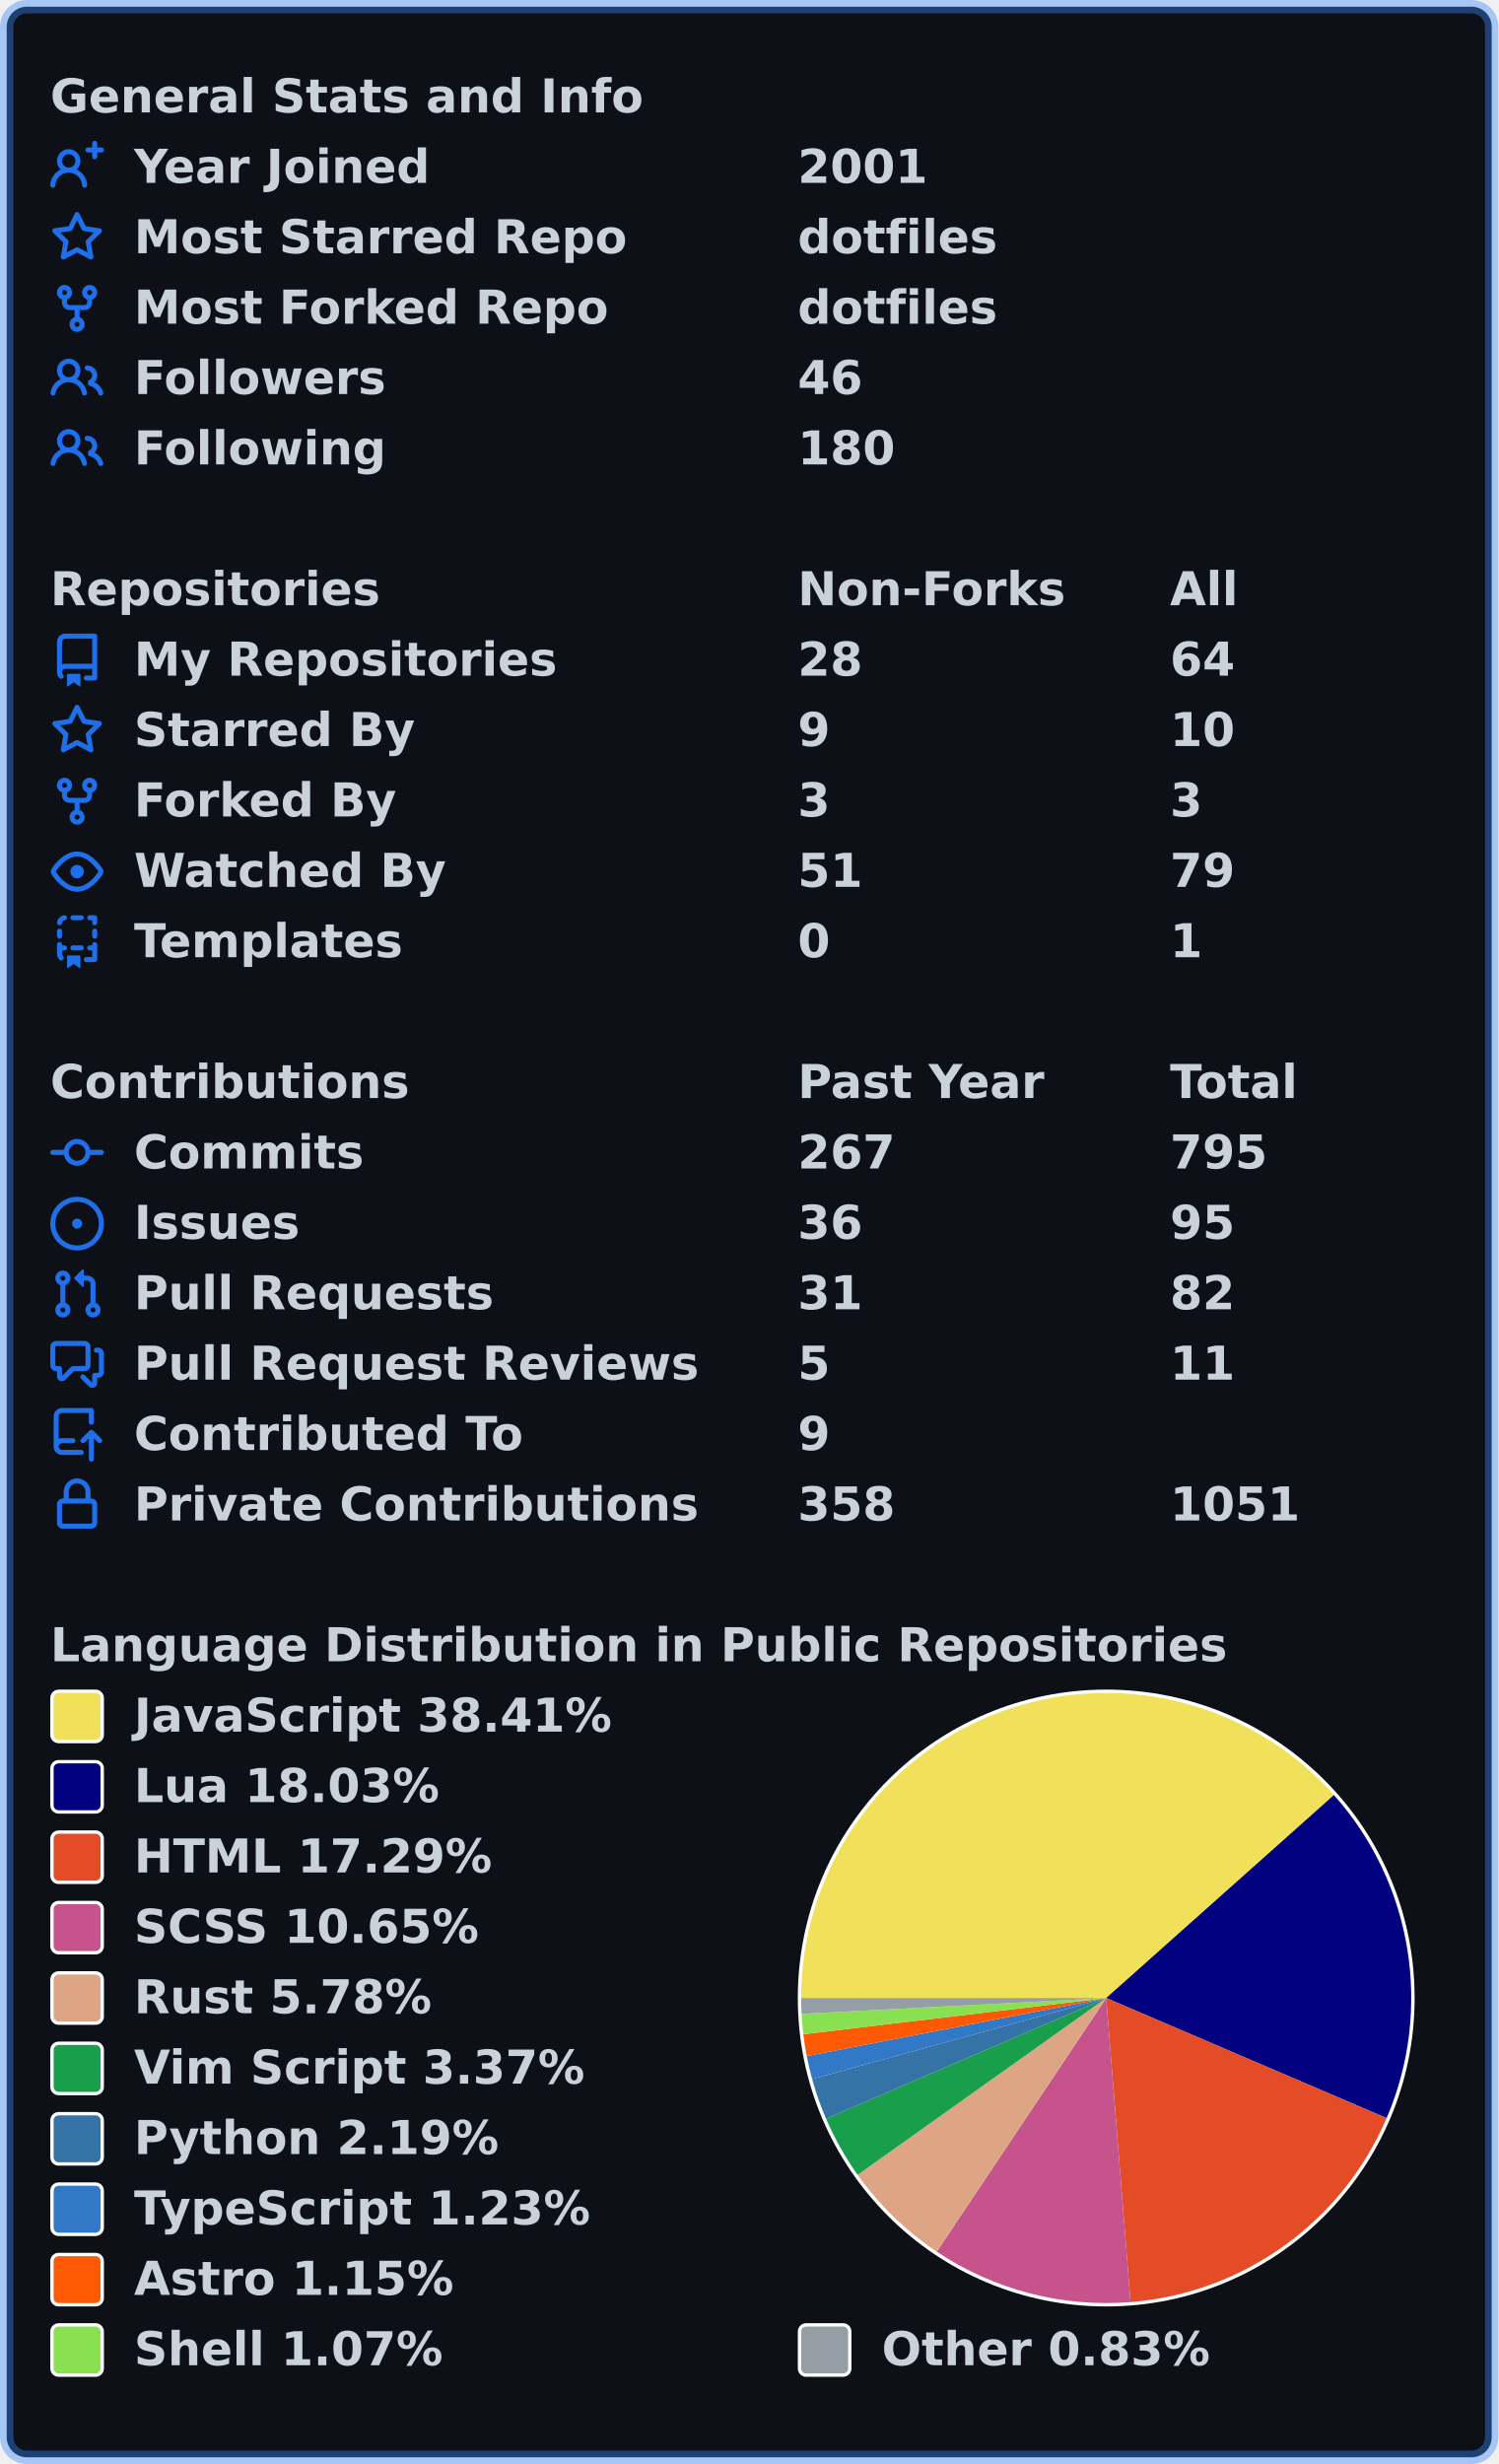
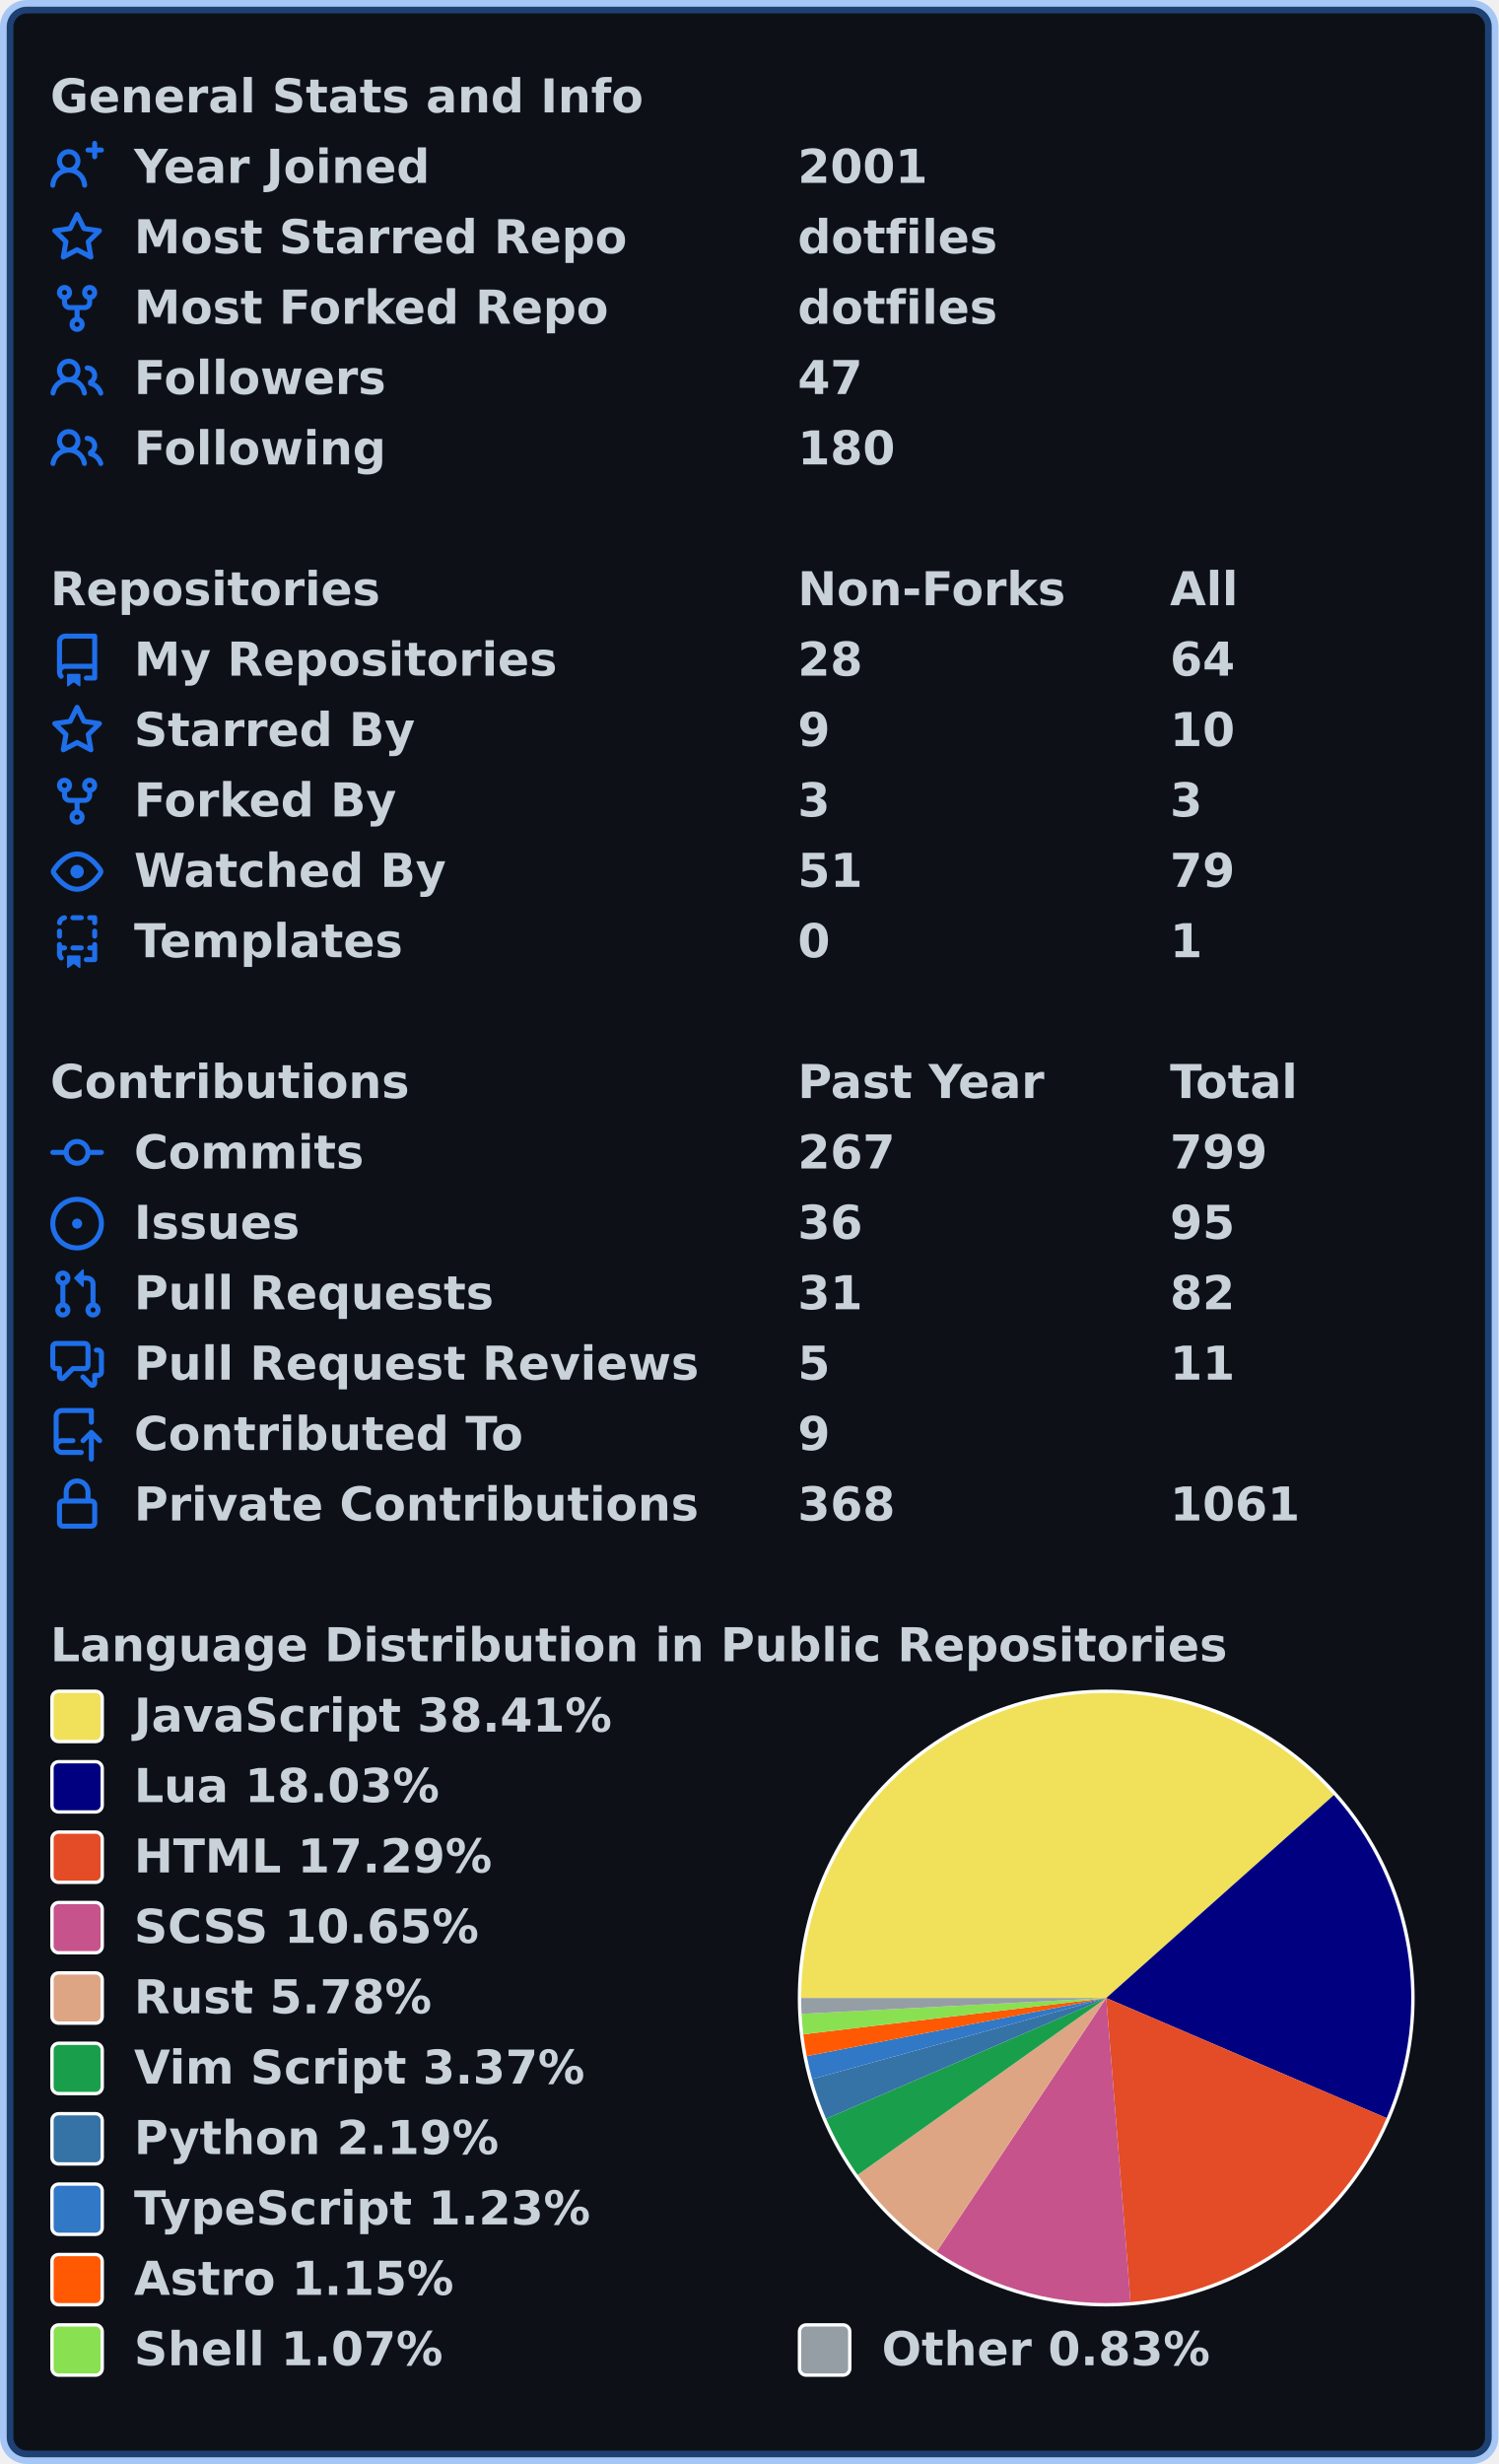
<svg xmlns="http://www.w3.org/2000/svg" width="447" height="735" viewBox="0 0 447 735" lang="en" xml:lang="en">
  <rect x="2" y="2" stroke-width="4" rx="6" width="443" height="731" stroke="rgba(56,139,253,0.4)" fill="#0d1117" />
  <g font-weight="600" font-size="110pt" font-family="Verdana,Geneva,DejaVu Sans,sans-serif" text-rendering="geometricPrecision">
    <g transform="translate(0, 21)" fill="#c9d1d9">
      <g transform="translate(15, 0)">
        <g transform="scale(0.095)">
          <text x="0" y="132" textLength="1851" lengthAdjust="spacingAndGlyphs">General Stats and Info</text>
        </g>
      </g>
      <g transform="translate(15, 21)">
        <path fill="#1f6feb" fill-rule="evenodd" d="M13.25 0a.75.75 0 01.75.75V2h1.25a.75.75 0 010 1.5H14v1.25a.75.75 0 01-1.5 0V3.5h-1.25a.75.75 0 010-1.5h1.25V.75a.75.75 0 01.75-.75zM5.5 4a2 2 0 100 4 2 2 0 000-4zm2.4 4.548a3.5 3.5 0 10-4.799 0 5.527 5.527 0 00-3.1 4.66.75.75 0 101.498.085A4.01 4.01 0 015.5 9.5a4.01 4.01 0 014.001 3.793.75.75 0 101.498-.086 5.527 5.527 0 00-3.1-4.659z" />
        <g transform="scale(0.095)">
          <text lengthAdjust="spacingAndGlyphs" textLength="932" x="263" y="132">Year Joined</text>
          <text lengthAdjust="spacingAndGlyphs" textLength="420" x="2347" y="132">2001</text>
        </g>
      </g>
      <g transform="translate(15, 42)">
        <path fill="#1f6feb" fill-rule="evenodd" d="M8 .25a.75.75 0 01.673.418l1.882 3.815 4.21.612a.75.75 0 01.416 1.279l-3.046 2.97.719 4.192a.75.75 0 01-1.088.791L8 12.347l-3.766 1.98a.75.75 0 01-1.088-.79l.72-4.194L.818 6.374a.75.75 0 01.416-1.28l4.21-.611L7.327.668A.75.75 0 018 .25zm0 2.445L6.615 5.5a.75.75 0 01-.564.41l-3.097.45 2.24 2.184a.75.75 0 01.216.664l-.528 3.084 2.769-1.456a.75.75 0 01.698 0l2.77 1.456-.53-3.084a.75.75 0 01.216-.664l2.24-2.183-3.096-.45a.75.75 0 01-.564-.41L8 2.694v.001z" />
        <g transform="scale(0.095)">
          <text lengthAdjust="spacingAndGlyphs" textLength="1532" x="263" y="132">Most Starred Repo</text>
          <text lengthAdjust="spacingAndGlyphs" textLength="609" x="2347" y="132">dotfiles</text>
        </g>
      </g>
      <g transform="translate(15, 63)">
        <path fill="#1f6feb" fill-rule="evenodd" d="M5 3.25a.75.75 0 11-1.5 0 .75.75 0 011.5 0zm0 2.122a2.25 2.25 0 10-1.5 0v.878A2.25 2.25 0 005.75 8.5h1.5v2.128a2.251 2.251 0 101.5 0V8.5h1.5a2.25 2.25 0 002.25-2.25v-.878a2.25 2.25 0 10-1.5 0v.878a.75.75 0 01-.75.75h-4.5A.75.75 0 015 6.25v-.878zm3.75 7.378a.75.75 0 11-1.5 0 .75.75 0 011.5 0zm3-8.75a.75.75 0 100-1.5.75.75 0 000 1.5z" />
        <g transform="scale(0.095)">
          <text lengthAdjust="spacingAndGlyphs" textLength="1485" x="263" y="132">Most Forked Repo</text>
          <text lengthAdjust="spacingAndGlyphs" textLength="609" x="2347" y="132">dotfiles</text>
        </g>
      </g>
      <g transform="translate(15, 84)">
        <path fill="#1f6feb" fill-rule="evenodd" d="M5.5 3.5a2 2 0 100 4 2 2 0 000-4zM2 5.5a3.5 3.5 0 115.898 2.549 5.507 5.507 0 013.034 4.084.75.75 0 11-1.482.235 4.001 4.001 0 00-7.9 0 .75.75 0 01-1.482-.236A5.507 5.507 0 013.102 8.05 3.49 3.49 0 012 5.5zM11 4a.75.75 0 100 1.5 1.5 1.5 0 01.666 2.844.75.75 0 00-.416.672v.352a.75.75 0 00.574.73c1.2.289 2.162 1.2 2.522 2.372a.75.75 0 101.434-.44 5.01 5.01 0 00-2.56-3.012A3 3 0 0011 4z" />
        <g transform="scale(0.095)">
          <text lengthAdjust="spacingAndGlyphs" textLength="778" x="263" y="132">Followers</text>
-           <text lengthAdjust="spacingAndGlyphs" textLength="210" x="2347" y="132">46</text>
+           <text lengthAdjust="spacingAndGlyphs" textLength="210" x="2347" y="132">47</text>
        </g>
      </g>
      <g transform="translate(15, 105)">
        <path fill="#1f6feb" fill-rule="evenodd" d="M5.5 3.5a2 2 0 100 4 2 2 0 000-4zM2 5.5a3.5 3.5 0 115.898 2.549 5.507 5.507 0 013.034 4.084.75.75 0 11-1.482.235 4.001 4.001 0 00-7.9 0 .75.75 0 01-1.482-.236A5.507 5.507 0 013.102 8.05 3.49 3.49 0 012 5.5zM11 4a.75.75 0 100 1.5 1.5 1.5 0 01.666 2.844.75.75 0 00-.416.672v.352a.75.75 0 00.574.73c1.2.289 2.162 1.2 2.522 2.372a.75.75 0 101.434-.44 5.01 5.01 0 00-2.56-3.012A3 3 0 0011 4z" />
        <g transform="scale(0.095)">
          <text lengthAdjust="spacingAndGlyphs" textLength="780" x="263" y="132">Following</text>
          <text lengthAdjust="spacingAndGlyphs" textLength="315" x="2347" y="132">180</text>
        </g>
      </g>
    </g>
    <g transform="translate(0, 168)" fill="#c9d1d9">
      <g transform="translate(15, 0)">
        <g transform="scale(0.095)">
          <text x="0" y="132" textLength="1020" lengthAdjust="spacingAndGlyphs">Repositories</text>
          <text x="2347" y="132" textLength="832" lengthAdjust="spacingAndGlyphs">Non-Forks</text>
          <text x="3516" y="132" textLength="206" lengthAdjust="spacingAndGlyphs">All</text>
        </g>
      </g>
      <g transform="translate(15, 21)">
        <path fill="#1f6feb" fill-rule="evenodd" d="M2 2.5A2.5 2.5 0 014.5 0h8.75a.75.75 0 01.75.75v12.5a.75.75 0 01-.75.75h-2.5a.75.75 0 110-1.5h1.75v-2h-8a1 1 0 00-.714 1.7.75.75 0 01-1.072 1.05A2.495 2.495 0 012 11.5v-9zm10.5-1V9h-8c-.356 0-.694.074-1 .208V2.5a1 1 0 011-1h8zM5 12.25v3.25a.25.25 0 00.4.2l1.45-1.087a.25.25 0 01.3 0L8.6 15.7a.25.25 0 00.4-.2v-3.25a.25.25 0 00-.25-.25h-3.5a.25.25 0 00-.25.25z" />
        <g transform="scale(0.095)">
          <text lengthAdjust="spacingAndGlyphs" textLength="1312" x="263" y="132">My Repositories</text>
          <text lengthAdjust="spacingAndGlyphs" textLength="210" x="2347" y="132">28</text>
          <text lengthAdjust="spacingAndGlyphs" textLength="210" x="3516" y="132">64</text>
        </g>
      </g>
      <g transform="translate(15, 42)">
        <path fill="#1f6feb" fill-rule="evenodd" d="M8 .25a.75.75 0 01.673.418l1.882 3.815 4.21.612a.75.75 0 01.416 1.279l-3.046 2.97.719 4.192a.75.75 0 01-1.088.791L8 12.347l-3.766 1.98a.75.75 0 01-1.088-.79l.72-4.194L.818 6.374a.75.75 0 01.416-1.28l4.21-.611L7.327.668A.75.75 0 018 .25zm0 2.445L6.615 5.5a.75.75 0 01-.564.41l-3.097.45 2.24 2.184a.75.75 0 01.216.664l-.528 3.084 2.769-1.456a.75.75 0 01.698 0l2.77 1.456-.53-3.084a.75.75 0 01.216-.664l2.24-2.183-3.096-.45a.75.75 0 01-.564-.41L8 2.694v.001z" />
        <g transform="scale(0.095)">
          <text lengthAdjust="spacingAndGlyphs" textLength="874" x="263" y="132">Starred By</text>
          <text lengthAdjust="spacingAndGlyphs" textLength="105" x="2347" y="132">9</text>
          <text lengthAdjust="spacingAndGlyphs" textLength="210" x="3516" y="132">10</text>
        </g>
      </g>
      <g transform="translate(15, 63)">
        <path fill="#1f6feb" fill-rule="evenodd" d="M5 3.25a.75.75 0 11-1.5 0 .75.75 0 011.5 0zm0 2.122a2.25 2.25 0 10-1.5 0v.878A2.25 2.25 0 005.75 8.5h1.5v2.128a2.251 2.251 0 101.5 0V8.5h1.5a2.25 2.25 0 002.25-2.25v-.878a2.25 2.25 0 10-1.5 0v.878a.75.75 0 01-.75.75h-4.5A.75.75 0 015 6.25v-.878zm3.75 7.378a.75.75 0 11-1.5 0 .75.75 0 011.5 0zm3-8.75a.75.75 0 100-1.5.75.75 0 000 1.5z" />
        <g transform="scale(0.095)">
          <text lengthAdjust="spacingAndGlyphs" textLength="828" x="263" y="132">Forked By</text>
          <text lengthAdjust="spacingAndGlyphs" textLength="105" x="2347" y="132">3</text>
          <text lengthAdjust="spacingAndGlyphs" textLength="105" x="3516" y="132">3</text>
        </g>
      </g>
      <g transform="translate(15, 84)">
        <path fill="#1f6feb" fill-rule="evenodd" d="M1.679 7.932c.412-.621 1.242-1.75 2.366-2.717C5.175 4.242 6.527 3.5 8 3.5c1.473 0 2.824.742 3.955 1.715 1.124.967 1.954 2.096 2.366 2.717a.119.119 0 010 .136c-.412.621-1.242 1.75-2.366 2.717C10.825 11.758 9.473 12.5 8 12.5c-1.473 0-2.824-.742-3.955-1.715C2.92 9.818 2.09 8.69 1.679 8.068a.119.119 0 010-.136zM8 2c-1.981 0-3.67.992-4.933 2.078C1.797 5.169.88 6.423.43 7.1a1.619 1.619 0 000 1.798c.45.678 1.367 1.932 2.637 3.024C4.329 13.008 6.019 14 8 14c1.981 0 3.67-.992 4.933-2.078 1.27-1.091 2.187-2.345 2.637-3.023a1.619 1.619 0 000-1.798c-.45-.678-1.367-1.932-2.637-3.023C11.671 2.992 9.981 2 8 2zm0 8a2 2 0 100-4 2 2 0 000 4z" />
        <g transform="scale(0.095)">
          <text lengthAdjust="spacingAndGlyphs" textLength="993" x="263" y="132">Watched By</text>
          <text lengthAdjust="spacingAndGlyphs" textLength="210" x="2347" y="132">51</text>
          <text lengthAdjust="spacingAndGlyphs" textLength="210" x="3516" y="132">79</text>
        </g>
      </g>
      <g transform="translate(15, 105)">
        <path fill="#1f6feb" fill-rule="evenodd" d="M6 .75A.75.75 0 016.75 0h2.5a.75.75 0 010 1.5h-2.5A.75.75 0 016 .75zm5 0a.75.75 0 01.75-.75h1.5a.75.75 0 01.75.75v1.5a.75.75 0 01-1.5 0V1.5h-.75A.75.75 0 0111 .75zM4.992.662a.75.75 0 01-.636.848c-.436.063-.783.41-.846.846a.75.75 0 01-1.485-.212A2.501 2.501 0 014.144.025a.75.75 0 01.848.637zM2.75 4a.75.75 0 01.75.75v1.5a.75.75 0 01-1.5 0v-1.5A.75.75 0 012.75 4zm10.5 0a.75.75 0 01.75.75v1.5a.75.75 0 01-1.5 0v-1.5a.75.75 0 01.75-.75zM2.75 8a.75.75 0 01.75.75v.268A1.72 1.72 0 013.75 9h.5a.75.75 0 010 1.5h-.5a.25.25 0 00-.25.25v.75c0 .28.114.532.3.714a.75.75 0 01-1.05 1.072A2.495 2.495 0 012 11.5V8.75A.75.75 0 012.75 8zm10.5 0a.75.75 0 01.75.75v4.5a.75.75 0 01-.75.75h-2.5a.75.75 0 010-1.5h1.75v-2h-.75a.75.75 0 010-1.5h.75v-.25a.75.75 0 01.75-.75zM6 9.75A.75.75 0 016.75 9h2.5a.75.75 0 010 1.5h-2.5A.75.75 0 016 9.75zm-1 2.5v3.25a.25.25 0 00.4.2l1.45-1.087a.25.25 0 01.3 0L8.6 15.7a.25.25 0 00.4-.2v-3.25a.25.25 0 00-.25-.25h-3.5a.25.25 0 00-.25.25z" />
        <g transform="scale(0.095)">
          <text lengthAdjust="spacingAndGlyphs" textLength="868" x="263" y="132">Templates</text>
          <text lengthAdjust="spacingAndGlyphs" textLength="105" x="2347" y="132">0</text>
          <text lengthAdjust="spacingAndGlyphs" textLength="105" x="3516" y="132">1</text>
        </g>
      </g>
    </g>
    <g transform="translate(0, 315)" fill="#c9d1d9">
      <g transform="translate(15, 0)">
        <g transform="scale(0.095)">
          <text x="0" y="132" textLength="1112" lengthAdjust="spacingAndGlyphs">Contributions</text>
          <text x="2347" y="132" textLength="774" lengthAdjust="spacingAndGlyphs">Past Year</text>
          <text x="3516" y="132" textLength="414" lengthAdjust="spacingAndGlyphs">Total</text>
        </g>
      </g>
      <g transform="translate(15, 21)">
        <path fill="#1f6feb" fill-rule="evenodd" d="M10.5 7.75a2.5 2.5 0 11-5 0 2.5 2.5 0 015 0zm1.43.75a4.002 4.002 0 01-7.86 0H.75a.75.75 0 110-1.5h3.32a4.001 4.001 0 017.86 0h3.32a.75.75 0 110 1.5h-3.32z" />
        <g transform="scale(0.095)">
          <text lengthAdjust="spacingAndGlyphs" textLength="734" x="263" y="132">Commits</text>
          <text lengthAdjust="spacingAndGlyphs" textLength="315" x="2347" y="132">267</text>
-           <text lengthAdjust="spacingAndGlyphs" textLength="315" x="3516" y="132">795</text>
+           <text lengthAdjust="spacingAndGlyphs" textLength="315" x="3516" y="132">799</text>
        </g>
      </g>
      <g transform="translate(15, 42)">
        <path fill="#1f6feb" d="M8 9.5a1.5 1.5 0 100-3 1.5 1.5 0 000 3z" />
        <path fill="#1f6feb" fill-rule="evenodd" d="M8 0a8 8 0 100 16A8 8 0 008 0zM1.5 8a6.5 6.5 0 1113 0 6.5 6.5 0 01-13 0z" />
        <g transform="scale(0.095)">
          <text lengthAdjust="spacingAndGlyphs" textLength="512" x="263" y="132">Issues</text>
          <text lengthAdjust="spacingAndGlyphs" textLength="210" x="2347" y="132">36</text>
          <text lengthAdjust="spacingAndGlyphs" textLength="210" x="3516" y="132">95</text>
        </g>
      </g>
      <g transform="translate(15, 63)">
        <path fill="#1f6feb" fill-rule="evenodd" d="M7.177 3.073L9.573.677A.25.25 0 0110 .854v4.792a.25.25 0 01-.427.177L7.177 3.427a.25.25 0 010-.354zM3.75 2.5a.75.75 0 100 1.5.75.75 0 000-1.5zm-2.25.75a2.25 2.25 0 113 2.122v5.256a2.251 2.251 0 11-1.5 0V5.372A2.25 2.25 0 011.5 3.25zM11 2.5h-1V4h1a1 1 0 011 1v5.628a2.251 2.251 0 101.5 0V5A2.5 2.5 0 0011 2.5zm1 10.25a.75.75 0 111.5 0 .75.75 0 01-1.5 0zM3.75 12a.75.75 0 100 1.5.75.75 0 000-1.5z" />
        <g transform="scale(0.095)">
          <text lengthAdjust="spacingAndGlyphs" textLength="1113" x="263" y="132">Pull Requests</text>
          <text lengthAdjust="spacingAndGlyphs" textLength="210" x="2347" y="132">31</text>
          <text lengthAdjust="spacingAndGlyphs" textLength="210" x="3516" y="132">82</text>
        </g>
      </g>
      <g transform="translate(15, 84)">
        <path fill="#1f6feb" fill-rule="evenodd" d="M1.5 2.75a.25.25 0 01.25-.25h8.5a.25.25 0 01.25.25v5.5a.25.25 0 01-.25.25h-3.5a.75.75 0 00-.53.22L3.5 11.44V9.25a.75.75 0 00-.75-.75h-1a.25.25 0 01-.25-.25v-5.5zM1.75 1A1.75 1.75 0 000 2.75v5.5C0 9.216.784 10 1.75 10H2v1.543a1.457 1.457 0 002.487 1.03L7.061 10h3.189A1.75 1.75 0 0012 8.25v-5.5A1.75 1.75 0 0010.25 1h-8.5zM14.5 4.75a.25.25 0 00-.25-.25h-.5a.75.75 0 110-1.5h.5c.966 0 1.75.784 1.75 1.75v5.5A1.75 1.75 0 0114.25 12H14v1.543a1.457 1.457 0 01-2.487 1.03L9.22 12.28a.75.75 0 111.06-1.06l2.22 2.22v-2.19a.75.75 0 01.75-.75h1a.25.25 0 00.25-.25v-5.5z" />
        <g transform="scale(0.095)">
          <text lengthAdjust="spacingAndGlyphs" textLength="1762" x="263" y="132">Pull Request Reviews</text>
          <text lengthAdjust="spacingAndGlyphs" textLength="105" x="2347" y="132">5</text>
          <text lengthAdjust="spacingAndGlyphs" textLength="210" x="3516" y="132">11</text>
        </g>
      </g>
      <g transform="translate(15, 105)">
        <path fill="#1f6feb" fill-rule="evenodd" d="M1 2.5A2.5 2.5 0 013.5 0h8.75a.75.75 0 01.75.75v3.5a.75.75 0 01-1.5 0V1.5h-8a1 1 0 00-1 1v6.708A2.492 2.492 0 013.5 9h3.25a.75.75 0 010 1.5H3.5a1 1 0 100 2h5.75a.75.75 0 010 1.5H3.5A2.5 2.5 0 011 11.5v-9zm13.23 7.79a.75.75 0 001.06-1.06l-2.505-2.505a.75.75 0 00-1.06 0L9.22 9.229a.75.75 0 001.06 1.061l1.225-1.224v6.184a.75.75 0 001.5 0V9.066l1.224 1.224z" />
        <g transform="scale(0.095)">
          <text lengthAdjust="spacingAndGlyphs" textLength="1234" x="263" y="132">Contributed To</text>
          <text lengthAdjust="spacingAndGlyphs" textLength="105" x="2347" y="132">9</text>
        </g>
      </g>
      <g transform="translate(15, 126)">
        <path fill="#1f6feb" fill-rule="evenodd" d="M4 4v2h-.25A1.75 1.75 0 002 7.75v5.5c0 .966.784 1.75 1.75 1.75h8.5A1.75 1.75 0 0014 13.25v-5.5A1.75 1.75 0 0012.25 6H12V4a4 4 0 10-8 0zm6.5 2V4a2.5 2.5 0 00-5 0v2h5zM12 7.5h.25a.25.25 0 01.25.25v5.5a.25.25 0 01-.25.25h-8.5a.25.25 0 01-.25-.25v-5.5a.25.25 0 01.25-.25H12z" />
        <g transform="scale(0.095)">
          <text lengthAdjust="spacingAndGlyphs" textLength="1742" x="263" y="132">Private Contributions</text>
-           <text lengthAdjust="spacingAndGlyphs" textLength="315" x="2347" y="132">358</text>
-           <text lengthAdjust="spacingAndGlyphs" textLength="420" x="3516" y="132">1051</text>
+           <text lengthAdjust="spacingAndGlyphs" textLength="315" x="2347" y="132">368</text>
+           <text lengthAdjust="spacingAndGlyphs" textLength="420" x="3516" y="132">1061</text>
        </g>
      </g>
    </g>
    <g transform="translate(0, 483)" fill="#c9d1d9">
      <g transform="translate(15, 0)">
        <g transform="scale(0.095)">
          <text x="0" y="132" textLength="3652" lengthAdjust="spacingAndGlyphs">Language Distribution in Public Repositories</text>
        </g>
      </g>
      <g transform="translate(238, 21)">
        <circle cx="92" cy="92" r="92" fill="#ffffff" />
      </g>
      <g transform="translate(239, 22)">
        <path fill-rule="evenodd" fill="#f1e05a" d="M 0.0,91 A 91 91 0 0 1 158.931 30.449 L 91,91 Z" />
        <path fill-rule="evenodd" fill="#000080" d="M 158.931,30.449 A 91 91 0 0 1 174.651 126.825 L 91,91 Z" />
        <path fill-rule="evenodd" fill="#e34c26" d="M 174.651,126.825 A 91 91 0 0 1 98.257 181.71 L 91,91 Z" />
        <path fill-rule="evenodd" fill="#c6538c" d="M 98.257,181.71 A 91 91 0 0 1 40.438 166.66 L 91,91 Z" />
        <path fill-rule="evenodd" fill="#dea584" d="M 40.438,166.66 A 91 91 0 0 1 16.853 143.756 L 91,91 Z" />
        <path fill-rule="evenodd" fill="#199f4b" d="M 16.853,143.756 A 91 91 0 0 1 7.427 127.008 L 91,91 Z" />
        <path fill-rule="evenodd" fill="#3572A5" d="M 7.427,127.008 A 91 91 0 0 1 3.273 115.186 L 91,91 Z" />
        <path fill-rule="evenodd" fill="#3178c6" d="M 3.273,115.186 A 91 91 0 0 1 1.664 108.325 L 91,91 Z" />
        <path fill-rule="evenodd" fill="#ff5a03" d="M 1.664,108.325 A 91 91 0 0 1 0.644 101.811 L 91,91 Z" />
        <path fill-rule="evenodd" fill="#89e051" d="M 0.644,101.811 A 91 91 0 0 1 0.123 95.728 L 91,91 Z" />
        <path fill-rule="evenodd" fill="#959da5" d="M 0.123,95.728 A 91 91 0 0 1 0.0 91 L 91,91 Z" />
      </g>
      <g transform="translate(15, 21)">
        <rect x="0.5" y="0.5" rx="2" width="15" height="15" fill="#f1e05a" stroke-width="1" stroke="#ffffff" />
        <text transform="scale(0.095)" x="263" y="132" textLength="1516" lengthAdjust="spacingAndGlyphs">JavaScript 38.41%</text>
      </g>
      <g transform="translate(15, 42)">
        <rect x="0.5" y="0.5" rx="2" width="15" height="15" fill="#000080" stroke-width="1" stroke="#ffffff" />
        <text transform="scale(0.095)" x="263" y="132" textLength="980" lengthAdjust="spacingAndGlyphs">Lua 18.03%</text>
      </g>
      <g transform="translate(15, 63)">
        <rect x="0.5" y="0.5" rx="2" width="15" height="15" fill="#e34c26" stroke-width="1" stroke="#ffffff" />
        <text transform="scale(0.095)" x="263" y="132" textLength="1142" lengthAdjust="spacingAndGlyphs">HTML 17.29%</text>
      </g>
      <g transform="translate(15, 84)">
        <rect x="0.5" y="0.5" rx="2" width="15" height="15" fill="#c6538c" stroke-width="1" stroke="#ffffff" />
        <text transform="scale(0.095)" x="263" y="132" textLength="1113" lengthAdjust="spacingAndGlyphs">SCSS 10.65%</text>
      </g>
      <g transform="translate(15, 105)">
        <rect x="0.5" y="0.5" rx="2" width="15" height="15" fill="#dea584" stroke-width="1" stroke="#ffffff" />
        <text transform="scale(0.095)" x="263" y="132" textLength="946" lengthAdjust="spacingAndGlyphs">Rust 5.78%</text>
      </g>
      <g transform="translate(15, 126)">
        <rect x="0.5" y="0.5" rx="2" width="15" height="15" fill="#199f4b" stroke-width="1" stroke="#ffffff" />
        <text transform="scale(0.095)" x="263" y="132" textLength="1428" lengthAdjust="spacingAndGlyphs">Vim Script 3.37%</text>
      </g>
      <g transform="translate(15, 147)">
        <rect x="0.5" y="0.5" rx="2" width="15" height="15" fill="#3572A5" stroke-width="1" stroke="#ffffff" />
        <text transform="scale(0.095)" x="263" y="132" textLength="1149" lengthAdjust="spacingAndGlyphs">Python 2.19%</text>
      </g>
      <g transform="translate(15, 168)">
        <rect x="0.5" y="0.5" rx="2" width="15" height="15" fill="#3178c6" stroke-width="1" stroke="#ffffff" />
        <text transform="scale(0.095)" x="263" y="132" textLength="1462" lengthAdjust="spacingAndGlyphs">TypeScript 1.23%</text>
      </g>
      <g transform="translate(15, 189)">
        <rect x="0.5" y="0.5" rx="2" width="15" height="15" fill="#ff5a03" stroke-width="1" stroke="#ffffff" />
        <text transform="scale(0.095)" x="263" y="132" textLength="1008" lengthAdjust="spacingAndGlyphs">Astro 1.15%</text>
      </g>
      <g transform="translate(15, 210)">
        <rect x="0.5" y="0.5" rx="2" width="15" height="15" fill="#89e051" stroke-width="1" stroke="#ffffff" />
        <text transform="scale(0.095)" x="263" y="132" textLength="982" lengthAdjust="spacingAndGlyphs">Shell 1.07%</text>
        <rect x="223.5" y="0.5" rx="2" width="15" height="15" fill="#959da5" stroke-width="1" stroke="#ffffff" />
        <text transform="scale(0.095)" x="2611" y="132" textLength="1047" lengthAdjust="spacingAndGlyphs">Other 0.83%</text>
      </g>
    </g>
  </g>
</svg>
